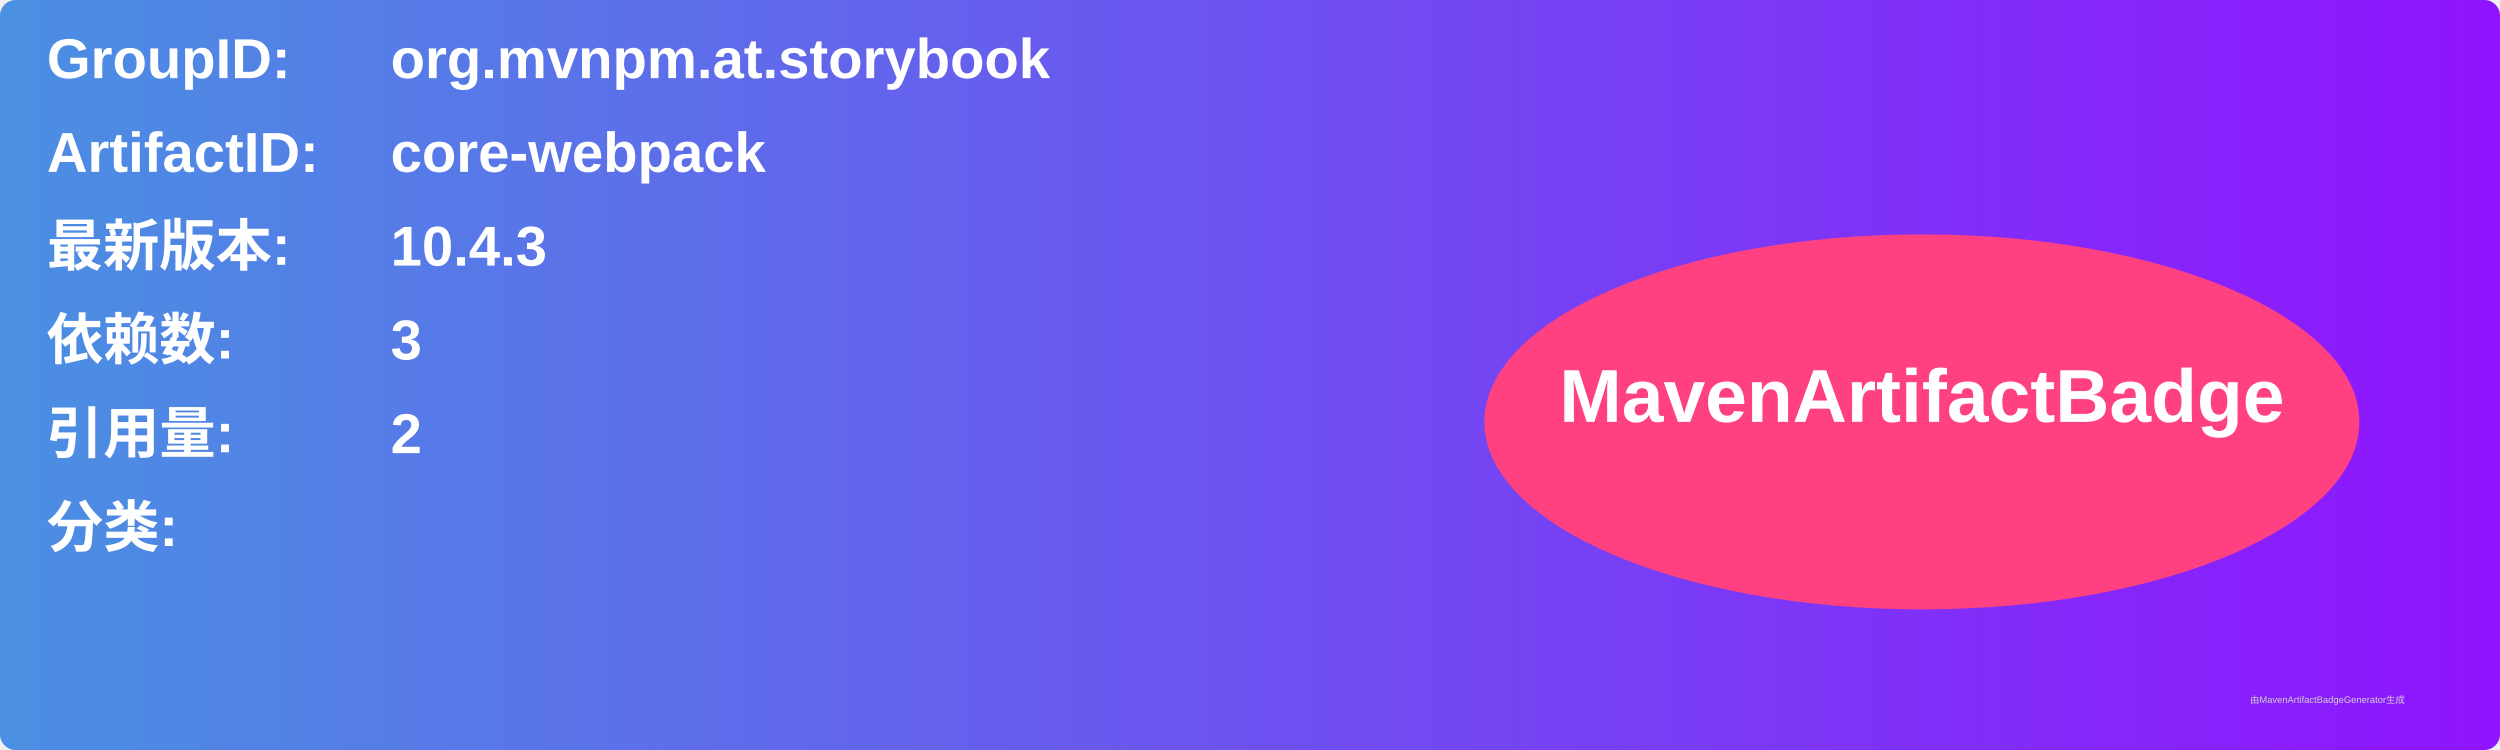
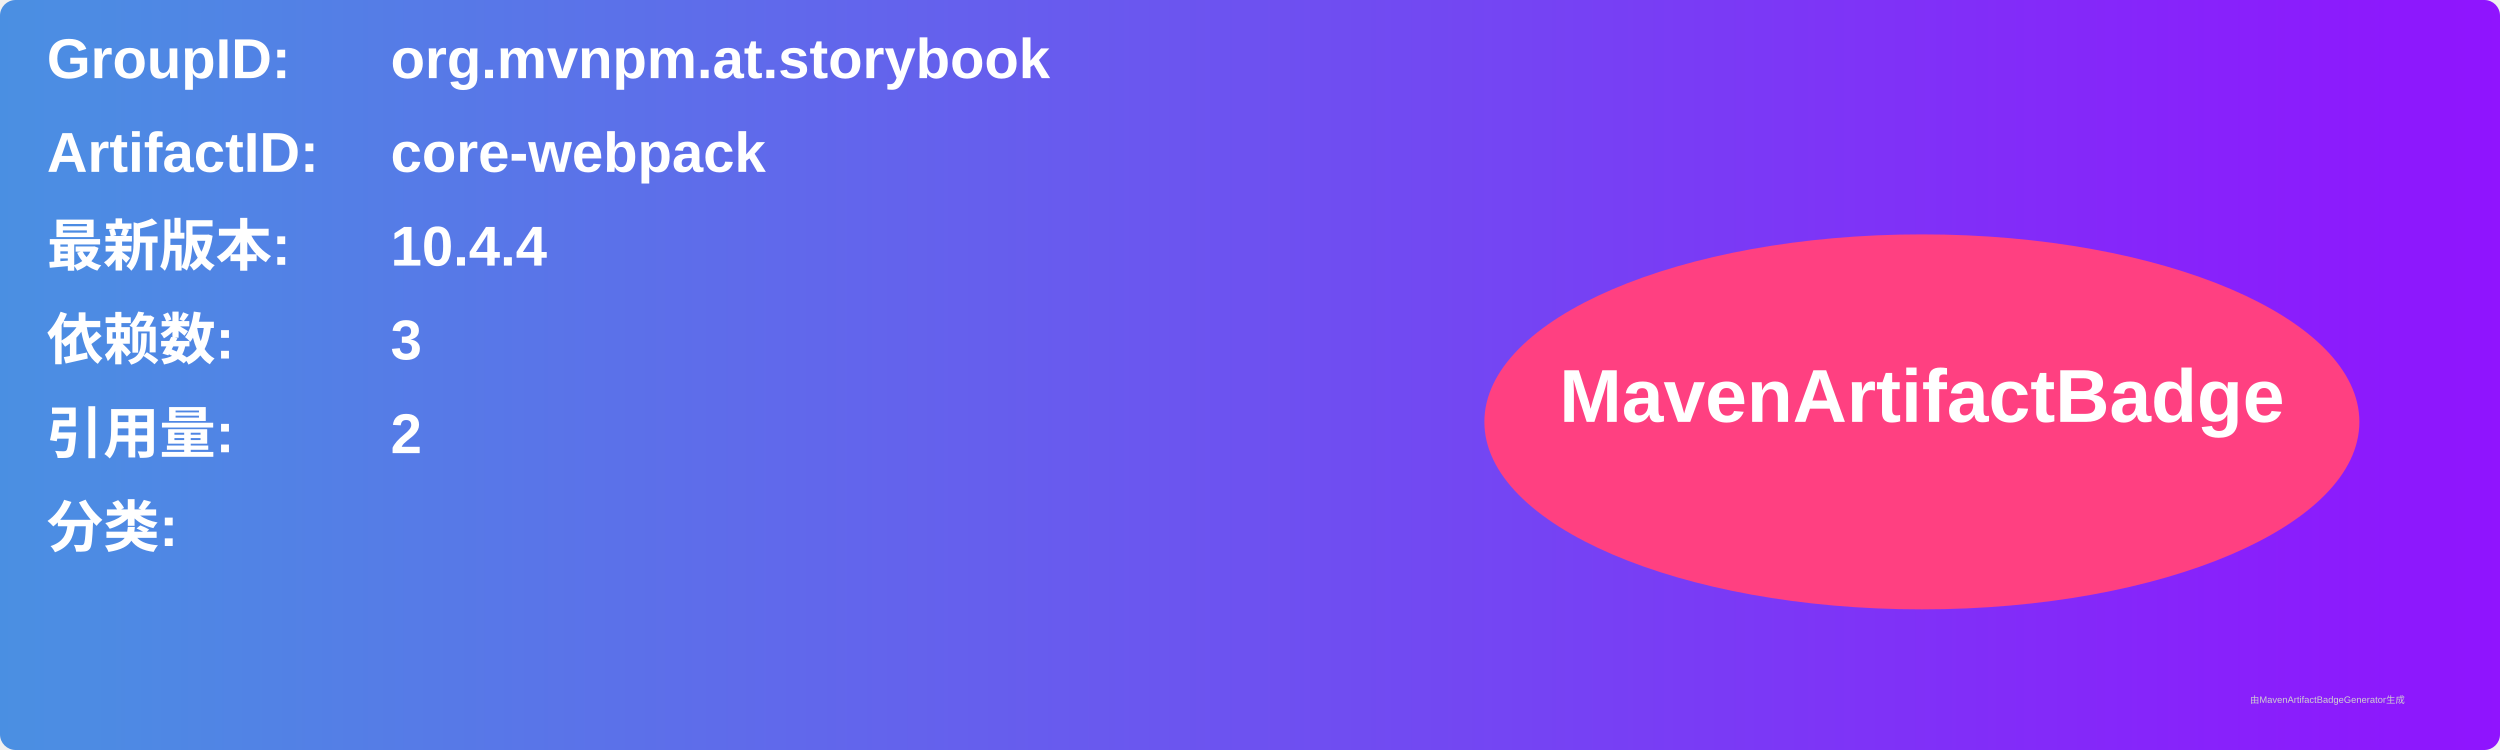
<svg xmlns="http://www.w3.org/2000/svg" width="800" height="240" viewBox="0 0 800 240">
  <linearGradient id="grad" x1="0%" y1="0%" x2="100%" y2="0%">
    <stop offset="0%" stop-color="#4a90e2" />
    <stop offset="100%" stop-color="#9013fe" />
  </linearGradient>
  <rect width="100%" height="100%" rx="5" ry="5" fill="url(#grad)" />
  <g transform="translate(15, 15)">
    <text x="0" y="10" font-family="Arial" font-size="18" fill="white" font-weight="bold" width="260">GroupID:</text>
    <text x="110" y="10" font-family="Arial" font-size="18" fill="white" font-weight="bold" width="460">org.mvnpm.at.storybook</text>
    <text x="0" y="40" font-family="Arial" font-size="18" fill="white" font-weight="bold" width="260">ArtifactID:</text>
    <text x="110" y="40" font-family="Arial" font-size="18" fill="white" font-weight="bold" width="460">core-webpack</text>
    <text x="0" y="70" font-family="Arial" font-size="18" fill="white" font-weight="bold">最新版本:</text>
    <text x="110" y="70" font-family="Arial" font-size="18" fill="white" font-weight="bold">
-       <tspan font-weight="bold">10.4.3</tspan>
+       <tspan font-weight="bold">10.4.4</tspan>
    </text>
    <text x="0" y="100" font-family="Arial" font-size="18" fill="white" font-weight="bold">依赖数: </text>
    <text x="110" y="100" font-family="Arial" font-size="18" fill="white">
      <tspan font-weight="bold">3</tspan>
    </text>
    <text x="0" y="130" font-family="Arial" font-size="18" fill="white" font-weight="bold">引用量: </text>
    <text x="110" y="130" font-family="Arial" font-size="18" fill="white">
      <tspan font-weight="bold">2</tspan>
    </text>
    <text x="0" y="160" font-family="Arial" font-size="18" fill="white" font-weight="bold">分类:</text>
    <text x="10" y="190" font-family="Arial" font-size="10" fill="white">
      <tspan font-weight="bold" />
    </text>
    <ellipse cx="600" cy="120" rx="140" ry="60" fill="#ff4081" />
    <text x="600" y="120" text-anchor="middle" font-family="Arial" font-size="24" fill="white" font-weight="bold">MavenArtifactBadge</text>
  </g>
  <text x="720" y="225" font-family="Arial" font-size="3" fill="#d0d0d0">由MavenArtifactBadgeGenerator生成</text>
</svg>
